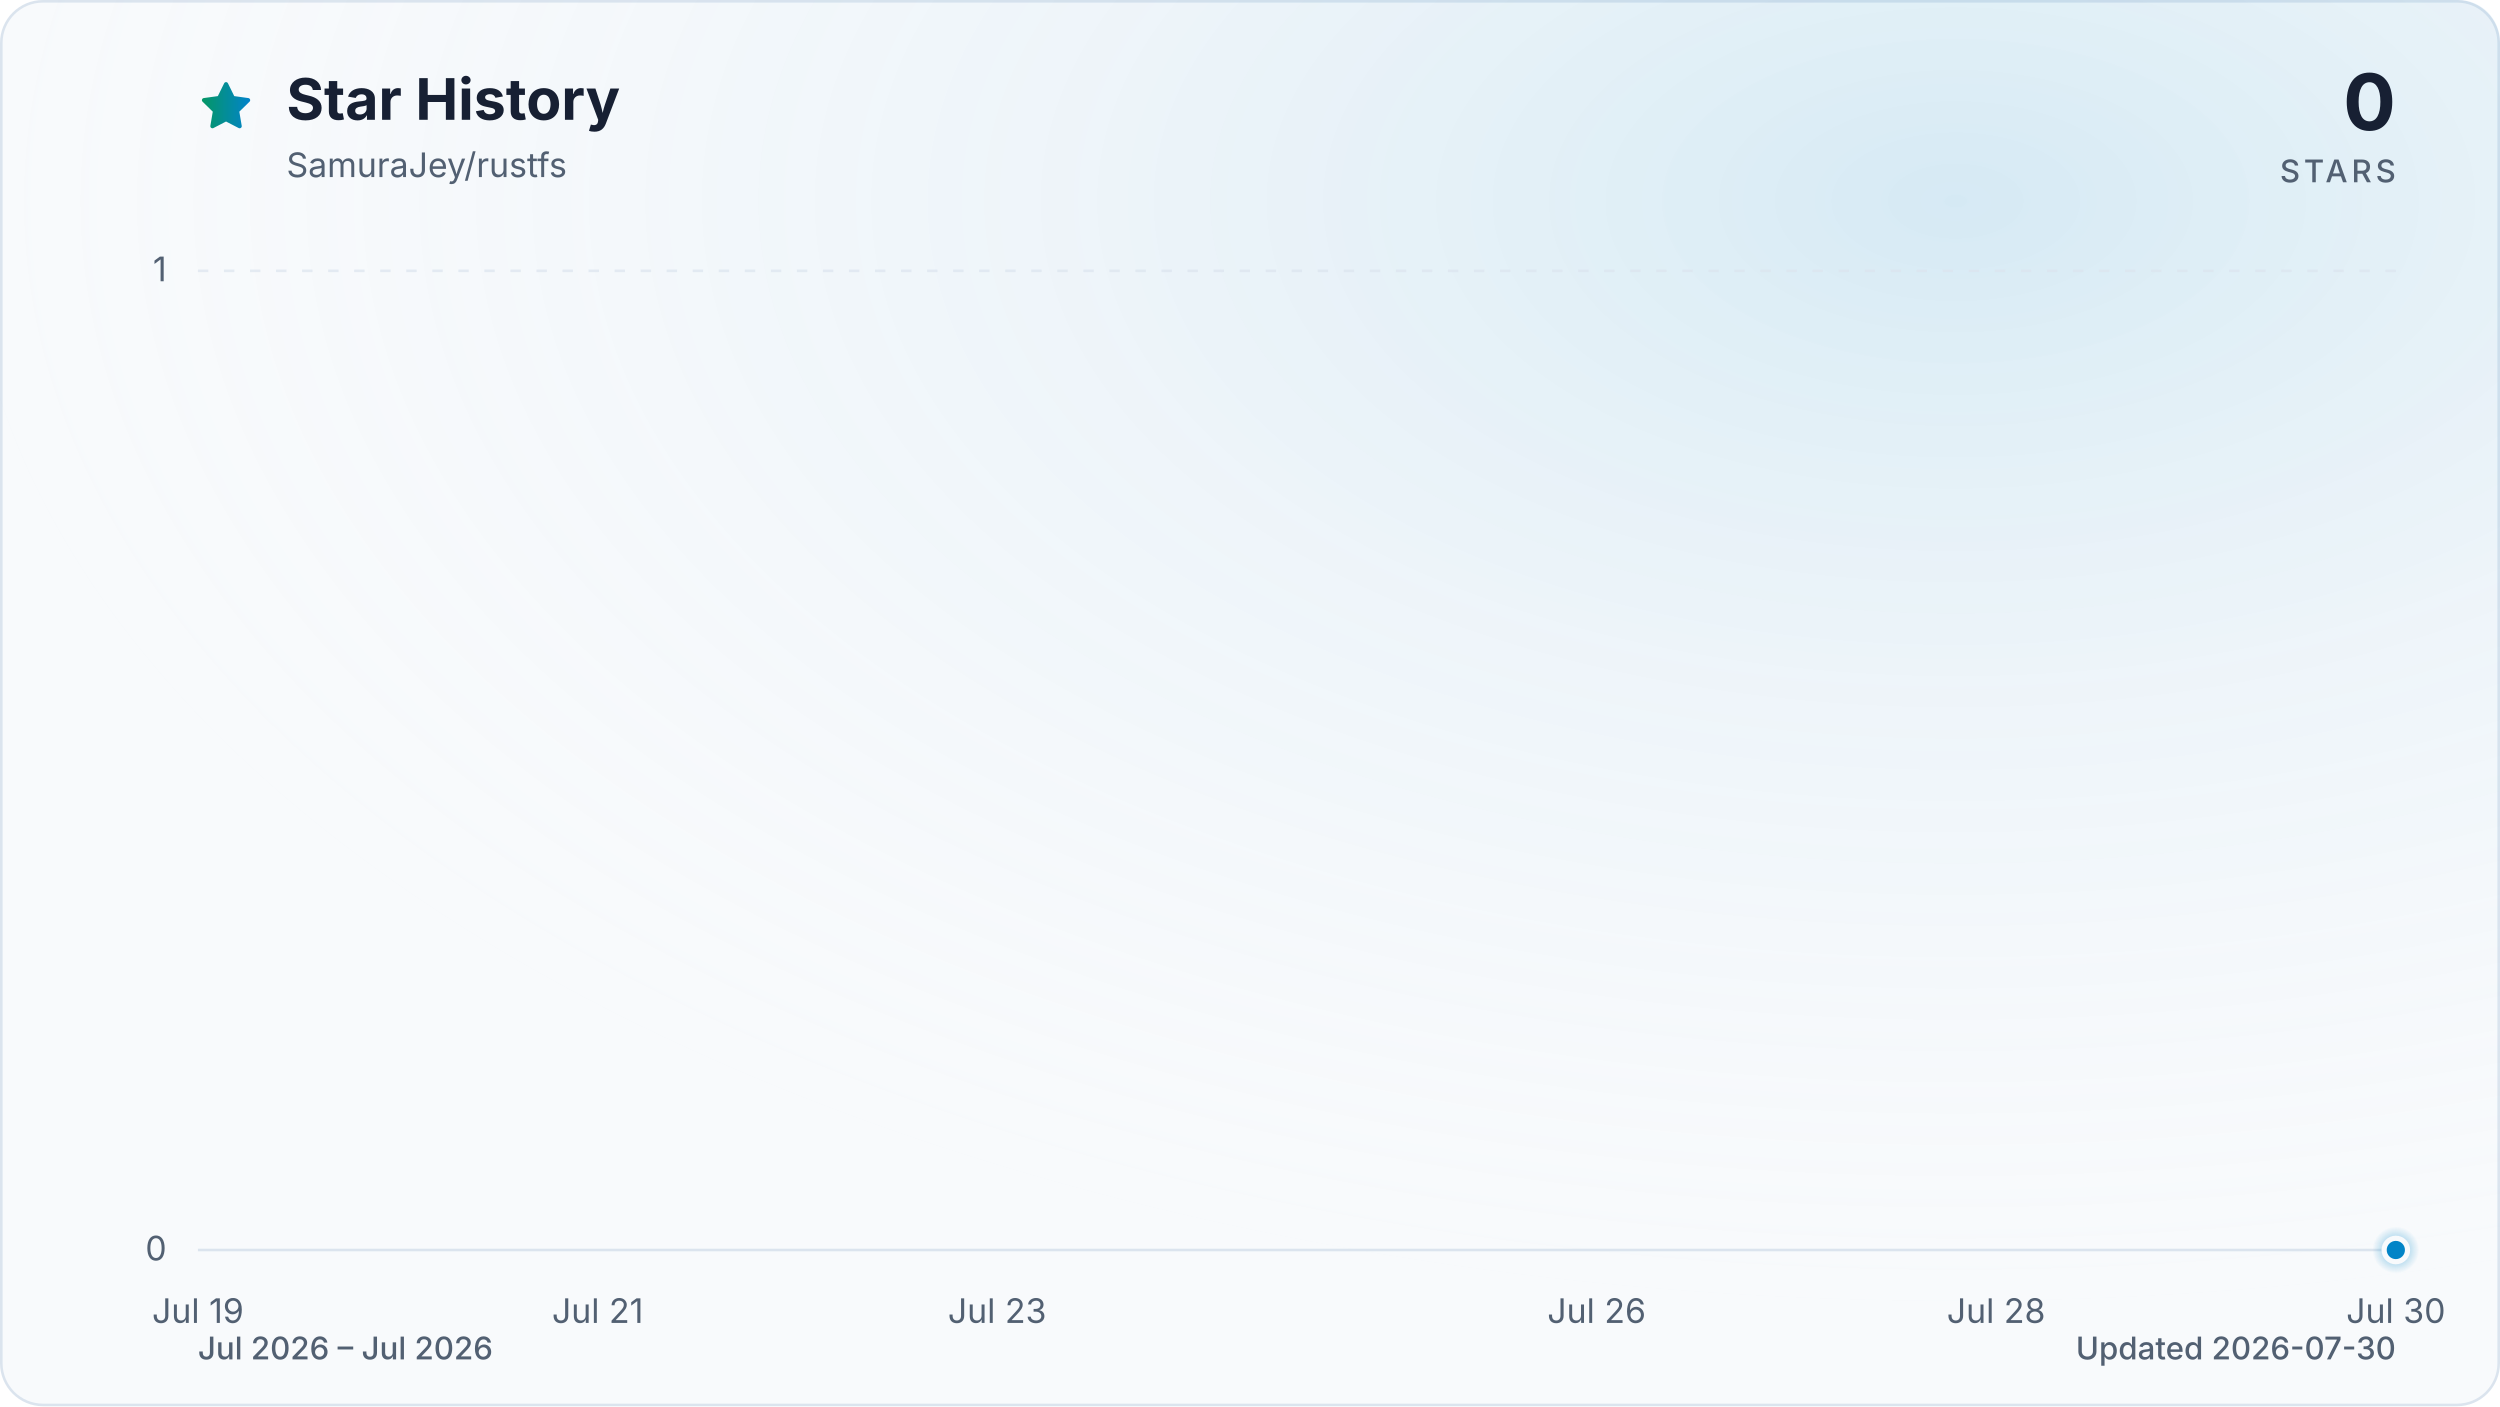
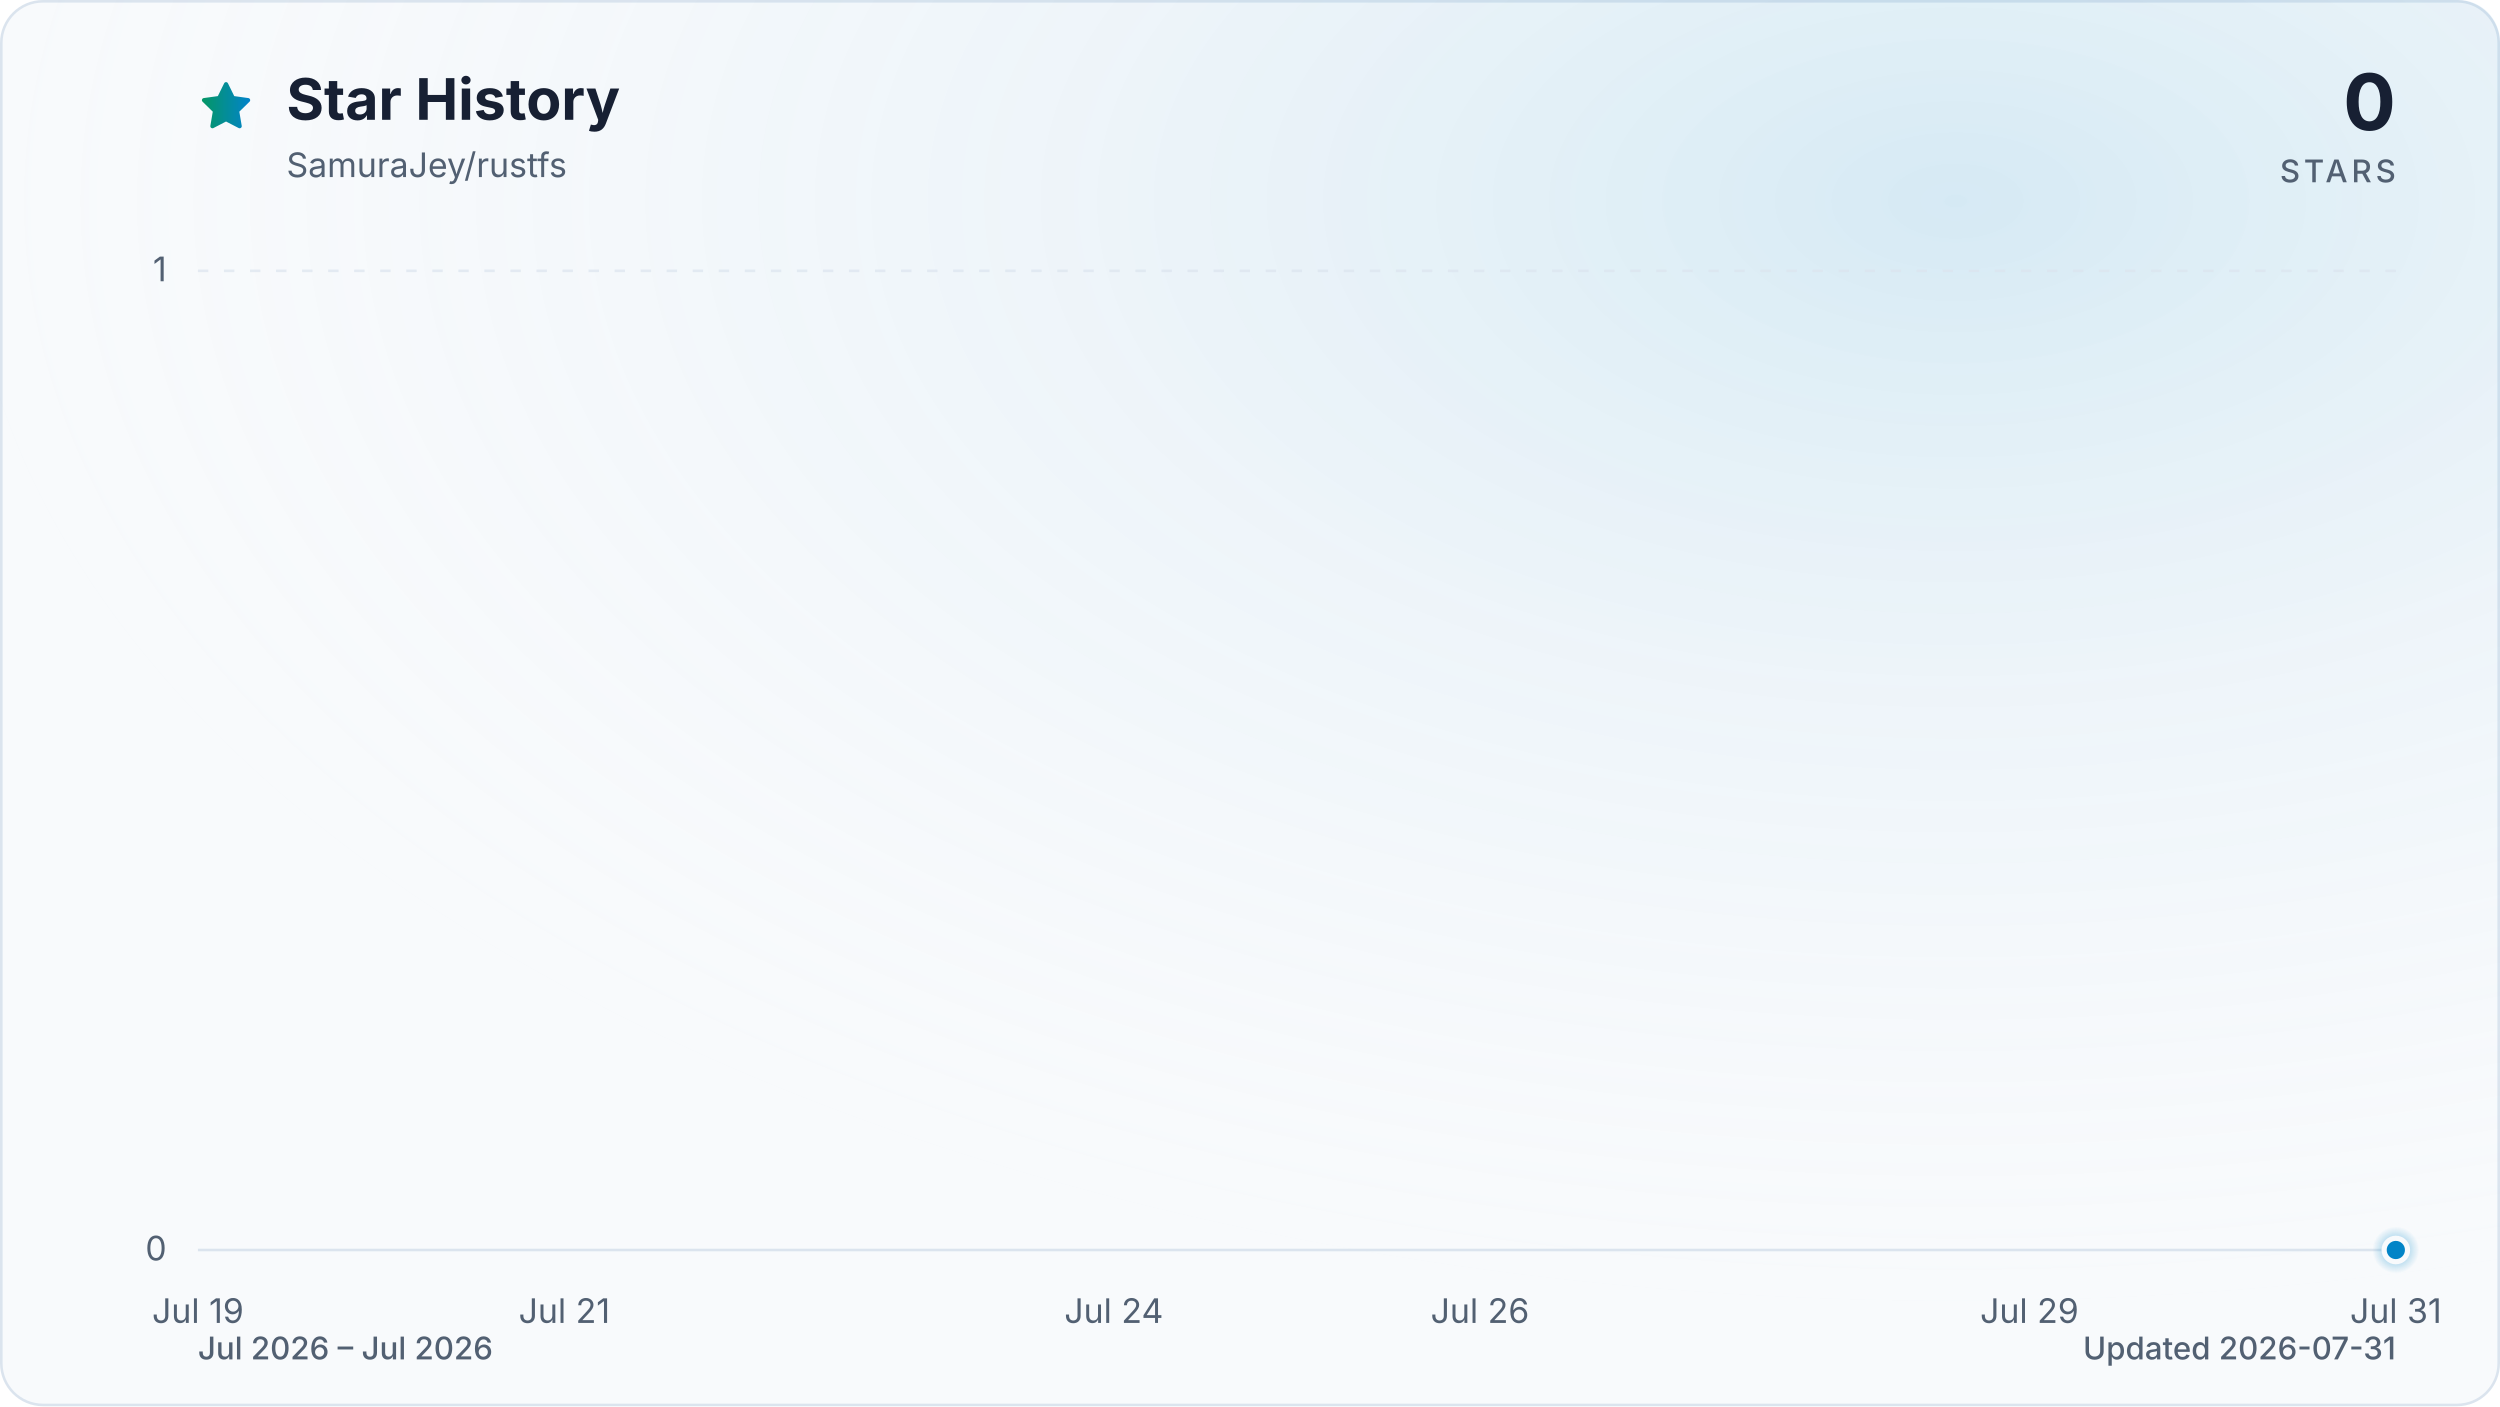
<svg xmlns="http://www.w3.org/2000/svg" viewBox="0 0 960 540" role="img" aria-labelledby="title description" data-style="gradient" data-variant="glow" data-animated="true">
  <defs>
    <linearGradient id="trend" x1="0" y1="0" x2="1" y2="0">
      <stop offset="0%" stop-color="#059669" />
      <stop offset="100%" stop-color="#0284c7" />
    </linearGradient>
    <linearGradient id="area" x1="0" y1="0" x2="0" y2="1">
      <stop offset="0%" stop-color="#059669" stop-opacity="0.30" />
      <stop offset="55%" stop-color="#0284c7" stop-opacity="0.10" />
      <stop offset="100%" stop-color="#0284c7" stop-opacity="0.01" />
    </linearGradient>
    <radialGradient id="marker-halo" cx="50%" cy="50%" r="50%">
      <stop offset="0%" stop-color="#0284c7" stop-opacity="0.55" />
      <stop offset="100%" stop-color="#0284c7" stop-opacity="0" />
    </radialGradient>
    <radialGradient id="surface-glow" cx="78%" cy="14%" r="80%">
      <stop offset="0%" stop-color="#0284c7" stop-opacity="0.14" />
      <stop offset="100%" stop-color="#f8fafc" stop-opacity="0" />
    </radialGradient>
    <filter id="trend-glow" x="-20%" y="-20%" width="140%" height="140%">
      <feGaussianBlur stdDeviation="7" />
    </filter>
  </defs>
  <style>
.trend-enter{transform-box:fill-box;transform-origin:center;animation:trend-enter 520ms cubic-bezier(0.16,1,0.3,1)}
.marker-enter{transform-box:fill-box;transform-origin:center;animation:marker-enter 320ms cubic-bezier(0.16,1,0.3,1) 200ms both}
.marker-pulse{transform-box:fill-box;transform-origin:center;animation:marker-pulse 2.6s ease-out infinite}
@keyframes trend-enter{from{opacity:.35;transform:translateY(10px)}to{opacity:1;transform:translateY(0)}}
@keyframes marker-enter{from{opacity:0;transform:scale(.4)}to{opacity:1;transform:scale(1)}}
@keyframes marker-pulse{0%{opacity:.5;transform:scale(.7)}70%,100%{opacity:0;transform:scale(2.1)}}
@media (prefers-reduced-motion:reduce){.trend-enter,.marker-enter,.marker-pulse{animation:none!important}}
@media (prefers-reduced-motion:reduce){.marker-pulse{opacity:0}}
</style>
  <rect x="0.5" y="0.5" width="959" height="539" fill="#f8fafc" stroke="#dbe4ee" stroke-width="1" rx="16" />
  <rect width="960" height="540" fill="url(#surface-glow)" rx="16" />
  <path d="M12 2.6l2.9 5.9 6.5.9-4.7 4.6 1.1 6.5-5.8-3-5.8 3 1.1-6.5-4.7-4.6 6.5-.9L12 2.6Z" transform="translate(76 30) scale(.9)" fill="url(#trend)" stroke="url(#trend)" stroke-width="1.8" stroke-linejoin="round" aria-hidden="true" />
  <text x="110" y="46" fill="#172033" font-family="ui-sans-serif, system-ui, -apple-system, BlinkMacSystemFont, 'Segoe UI', sans-serif" font-size="22" font-weight="700">Star History</text>
  <text x="110" y="68" fill="#526072" font-family="ui-sans-serif, system-ui, -apple-system, BlinkMacSystemFont, 'Segoe UI', sans-serif" font-size="13">SamuraJey/rustfs</text>
  <text x="920" y="50" fill="#172033" font-family="ui-sans-serif, system-ui, -apple-system, BlinkMacSystemFont, 'Segoe UI', sans-serif" font-size="30" font-weight="700" text-anchor="end">0</text>
  <text x="920" y="70" fill="#526072" font-family="ui-sans-serif, system-ui, -apple-system, BlinkMacSystemFont, 'Segoe UI', sans-serif" font-size="12" font-weight="500" letter-spacing="1.5" text-anchor="end">STARS</text>
  <line x1="76" y1="480.0" x2="920" y2="480.0" stroke="#dbe4ee" stroke-width="1" stroke-dasharray="0" opacity="1" />
  <text x="64" y="484.0" fill="#526072" font-family="ui-sans-serif, system-ui, -apple-system, BlinkMacSystemFont, 'Segoe UI', sans-serif" font-size="13" text-anchor="end">0</text>
  <line x1="76" y1="104.0" x2="920" y2="104.0" stroke="#dbe4ee" stroke-width="1" stroke-dasharray="4 6" opacity="0.7" />
  <text x="64" y="108.0" fill="#526072" font-family="ui-sans-serif, system-ui, -apple-system, BlinkMacSystemFont, 'Segoe UI', sans-serif" font-size="13" text-anchor="end">1</text>
  <text x="76.0" y="508" fill="#526072" font-family="ui-sans-serif, system-ui, -apple-system, BlinkMacSystemFont, 'Segoe UI', sans-serif" font-size="13" text-anchor="middle">Jul 19</text>
-   <text x="229.5" y="508" fill="#526072" font-family="ui-sans-serif, system-ui, -apple-system, BlinkMacSystemFont, 'Segoe UI', sans-serif" font-size="13" text-anchor="middle">Jul 21</text>
-   <text x="382.9" y="508" fill="#526072" font-family="ui-sans-serif, system-ui, -apple-system, BlinkMacSystemFont, 'Segoe UI', sans-serif" font-size="13" text-anchor="middle">Jul 23</text>
-   <text x="613.1" y="508" fill="#526072" font-family="ui-sans-serif, system-ui, -apple-system, BlinkMacSystemFont, 'Segoe UI', sans-serif" font-size="13" text-anchor="middle">Jul 26</text>
-   <text x="766.5" y="508" fill="#526072" font-family="ui-sans-serif, system-ui, -apple-system, BlinkMacSystemFont, 'Segoe UI', sans-serif" font-size="13" text-anchor="middle">Jul 28</text>
-   <text x="920.0" y="508" fill="#526072" font-family="ui-sans-serif, system-ui, -apple-system, BlinkMacSystemFont, 'Segoe UI', sans-serif" font-size="13" text-anchor="middle">Jul 30</text>
+   <text x="216.7" y="508" fill="#526072" font-family="ui-sans-serif, system-ui, -apple-system, BlinkMacSystemFont, 'Segoe UI', sans-serif" font-size="13" text-anchor="middle">Jul 21</text>
+   <text x="427.7" y="508" fill="#526072" font-family="ui-sans-serif, system-ui, -apple-system, BlinkMacSystemFont, 'Segoe UI', sans-serif" font-size="13" text-anchor="middle">Jul 24</text>
+   <text x="568.3" y="508" fill="#526072" font-family="ui-sans-serif, system-ui, -apple-system, BlinkMacSystemFont, 'Segoe UI', sans-serif" font-size="13" text-anchor="middle">Jul 26</text>
+   <text x="779.3" y="508" fill="#526072" font-family="ui-sans-serif, system-ui, -apple-system, BlinkMacSystemFont, 'Segoe UI', sans-serif" font-size="13" text-anchor="middle">Jul 29</text>
+   <text x="920.0" y="508" fill="#526072" font-family="ui-sans-serif, system-ui, -apple-system, BlinkMacSystemFont, 'Segoe UI', sans-serif" font-size="13" text-anchor="middle">Jul 31</text>
  <g class="trend-enter">
-     <path d="M 76.0 480.0 C 101.6 480.0, 127.2 480.0, 152.7 480.0 C 178.3 480.0, 203.9 480.0, 229.5 480.0 C 255.0 480.0, 280.6 480.0, 306.2 480.0 C 331.8 480.0, 357.3 480.0, 382.9 480.0 C 408.5 480.0, 434.1 480.0, 459.6 480.0 C 485.2 480.0, 510.8 480.0, 536.4 480.0 C 561.9 480.0, 587.5 480.0, 613.1 480.0 C 638.7 480.0, 664.2 480.0, 689.8 480.0 C 715.4 480.0, 741.0 480.0, 766.5 480.0 C 792.1 480.0, 817.7 480.0, 843.3 480.0 C 868.8 480.0, 894.4 480.0, 920.0 480.0 L 920.0 480.0 L 76.0 480.0 Z" fill="url(#area)" />
-     <path d="M 76.0 480.0 C 101.6 480.0, 127.2 480.0, 152.7 480.0 C 178.3 480.0, 203.9 480.0, 229.5 480.0 C 255.0 480.0, 280.6 480.0, 306.2 480.0 C 331.8 480.0, 357.3 480.0, 382.9 480.0 C 408.5 480.0, 434.1 480.0, 459.6 480.0 C 485.2 480.0, 510.8 480.0, 536.4 480.0 C 561.9 480.0, 587.5 480.0, 613.1 480.0 C 638.7 480.0, 664.2 480.0, 689.8 480.0 C 715.4 480.0, 741.0 480.0, 766.5 480.0 C 792.1 480.0, 817.7 480.0, 843.3 480.0 C 868.8 480.0, 894.4 480.0, 920.0 480.0" fill="none" stroke="url(#trend)" stroke-width="12" stroke-linecap="round" stroke-linejoin="round" opacity="0.16" filter="url(#trend-glow)" />
-     <path d="M 76.0 480.0 C 101.6 480.0, 127.2 480.0, 152.7 480.0 C 178.3 480.0, 203.9 480.0, 229.5 480.0 C 255.0 480.0, 280.6 480.0, 306.2 480.0 C 331.8 480.0, 357.3 480.0, 382.9 480.0 C 408.5 480.0, 434.1 480.0, 459.6 480.0 C 485.2 480.0, 510.8 480.0, 536.4 480.0 C 561.9 480.0, 587.5 480.0, 613.1 480.0 C 638.7 480.0, 664.2 480.0, 689.8 480.0 C 715.4 480.0, 741.0 480.0, 766.5 480.0 C 792.1 480.0, 817.7 480.0, 843.3 480.0 C 868.8 480.0, 894.4 480.0, 920.0 480.0" fill="none" stroke="url(#trend)" stroke-width="3" stroke-linecap="round" stroke-linejoin="round" />
+     <path d="M 76.0 480.0 C 99.4 480.0, 122.9 480.0, 146.3 480.0 C 169.8 480.0, 193.2 480.0, 216.7 480.0 C 240.1 480.0, 263.6 480.0, 287.0 480.0 C 310.4 480.0, 333.9 480.0, 357.3 480.0 C 380.8 480.0, 404.2 480.0, 427.7 480.0 C 451.1 480.0, 474.6 480.0, 498.0 480.0 C 521.4 480.0, 544.9 480.0, 568.3 480.0 C 591.8 480.0, 615.2 480.0, 638.7 480.0 C 662.1 480.0, 685.6 480.0, 709.0 480.0 C 732.4 480.0, 755.9 480.0, 779.3 480.0 C 802.8 480.0, 826.2 480.0, 849.7 480.0 C 873.1 480.0, 896.6 480.0, 920.0 480.0 L 920.0 480.0 L 76.0 480.0 Z" fill="url(#area)" />
+     <path d="M 76.0 480.0 C 99.4 480.0, 122.9 480.0, 146.3 480.0 C 169.8 480.0, 193.2 480.0, 216.7 480.0 C 240.1 480.0, 263.6 480.0, 287.0 480.0 C 310.4 480.0, 333.9 480.0, 357.3 480.0 C 380.8 480.0, 404.2 480.0, 427.7 480.0 C 451.1 480.0, 474.6 480.0, 498.0 480.0 C 521.4 480.0, 544.9 480.0, 568.3 480.0 C 591.8 480.0, 615.2 480.0, 638.7 480.0 C 662.1 480.0, 685.6 480.0, 709.0 480.0 C 732.4 480.0, 755.9 480.0, 779.3 480.0 C 802.8 480.0, 826.2 480.0, 849.7 480.0 C 873.1 480.0, 896.6 480.0, 920.0 480.0" fill="none" stroke="url(#trend)" stroke-width="12" stroke-linecap="round" stroke-linejoin="round" opacity="0.16" filter="url(#trend-glow)" />
+     <path d="M 76.0 480.0 C 99.4 480.0, 122.9 480.0, 146.3 480.0 C 169.8 480.0, 193.2 480.0, 216.7 480.0 C 240.1 480.0, 263.6 480.0, 287.0 480.0 C 310.4 480.0, 333.9 480.0, 357.3 480.0 C 380.8 480.0, 404.2 480.0, 427.7 480.0 C 451.1 480.0, 474.6 480.0, 498.0 480.0 C 521.4 480.0, 544.9 480.0, 568.3 480.0 C 591.8 480.0, 615.2 480.0, 638.7 480.0 C 662.1 480.0, 685.6 480.0, 709.0 480.0 C 732.4 480.0, 755.9 480.0, 779.3 480.0 C 802.8 480.0, 826.2 480.0, 849.7 480.0 C 873.1 480.0, 896.6 480.0, 920.0 480.0" fill="none" stroke="url(#trend)" stroke-width="3" stroke-linecap="round" stroke-linejoin="round" />
  </g>
  <g class="marker-enter">
    <circle class="marker-pulse" cx="920.0" cy="480.0" r="9" fill="url(#marker-halo)" />
    <circle cx="920.0" cy="480.0" r="4.5" fill="#0284c7" stroke="#f8fafc" stroke-width="2" />
  </g>
  <text x="76" y="522" fill="#526072" font-family="ui-sans-serif, system-ui, -apple-system, BlinkMacSystemFont, 'Segoe UI', sans-serif" font-size="12" font-weight="500">Jul 2026 – Jul 2026</text>
-   <text x="920" y="522" fill="#526072" font-family="ui-sans-serif, system-ui, -apple-system, BlinkMacSystemFont, 'Segoe UI', sans-serif" font-size="12" font-weight="500" text-anchor="end">Updated 2026-07-30</text>
+   <text x="920" y="522" fill="#526072" font-family="ui-sans-serif, system-ui, -apple-system, BlinkMacSystemFont, 'Segoe UI', sans-serif" font-size="12" font-weight="500" text-anchor="end">Updated 2026-07-31</text>
</svg>
